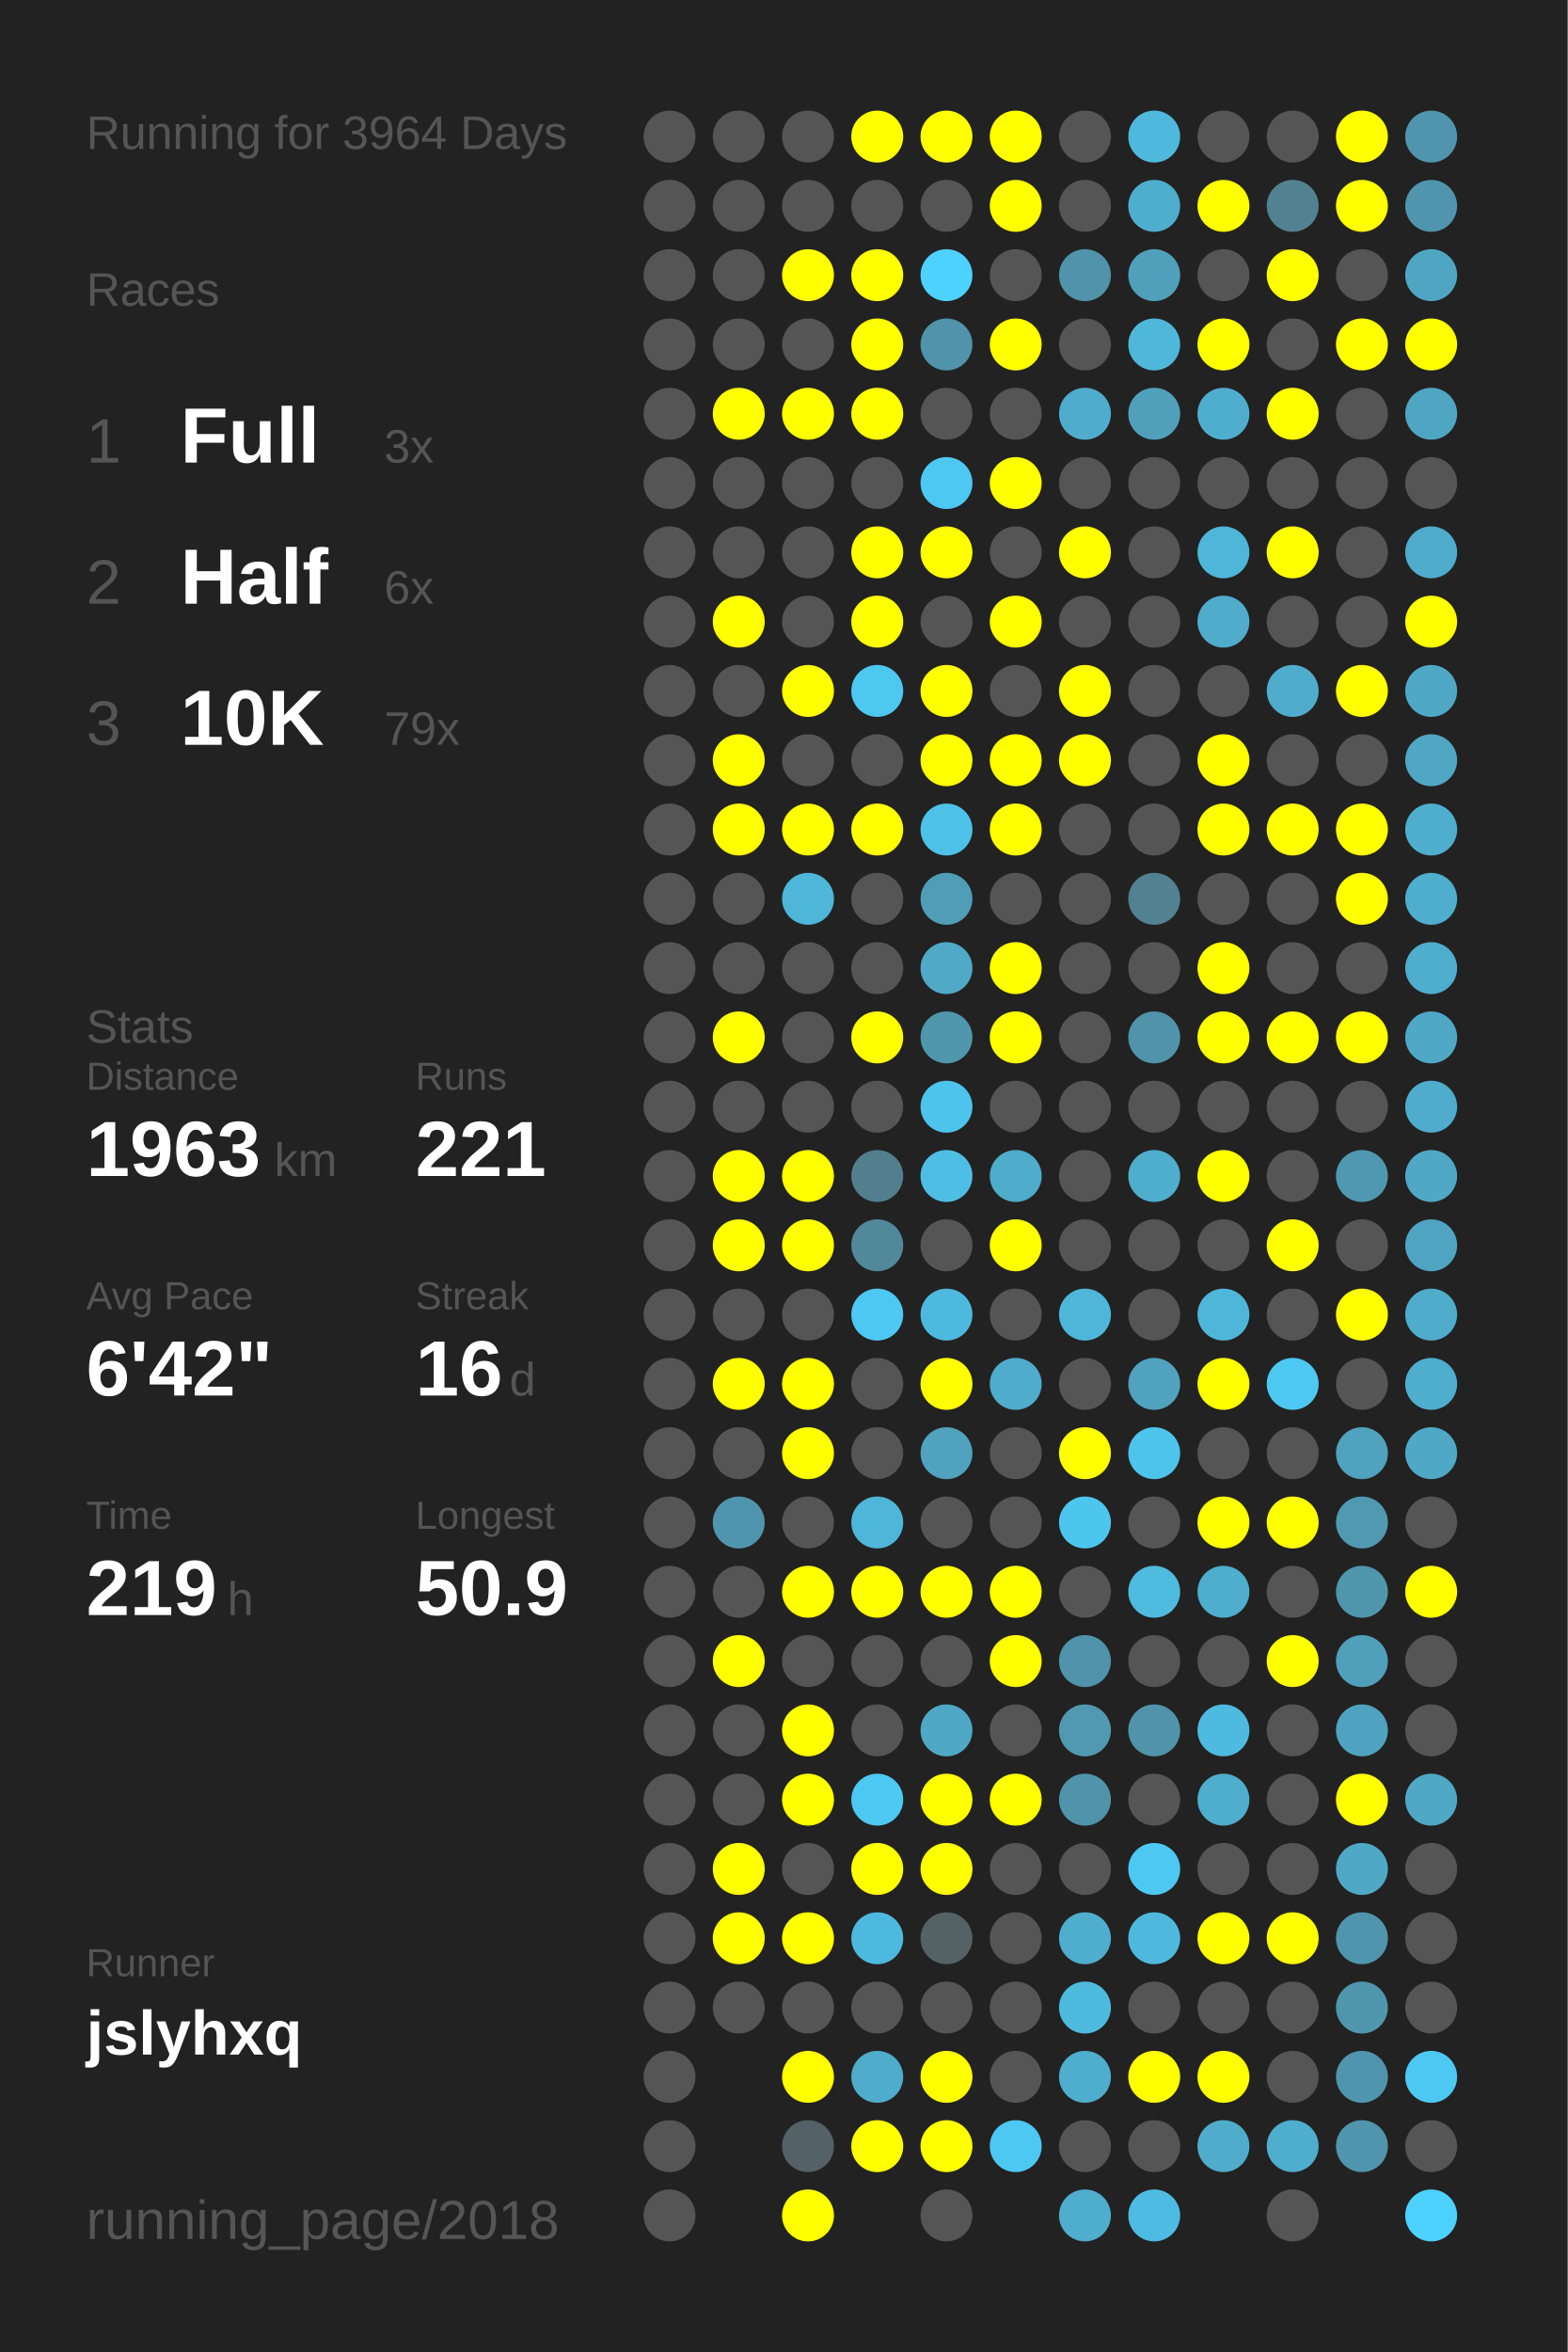
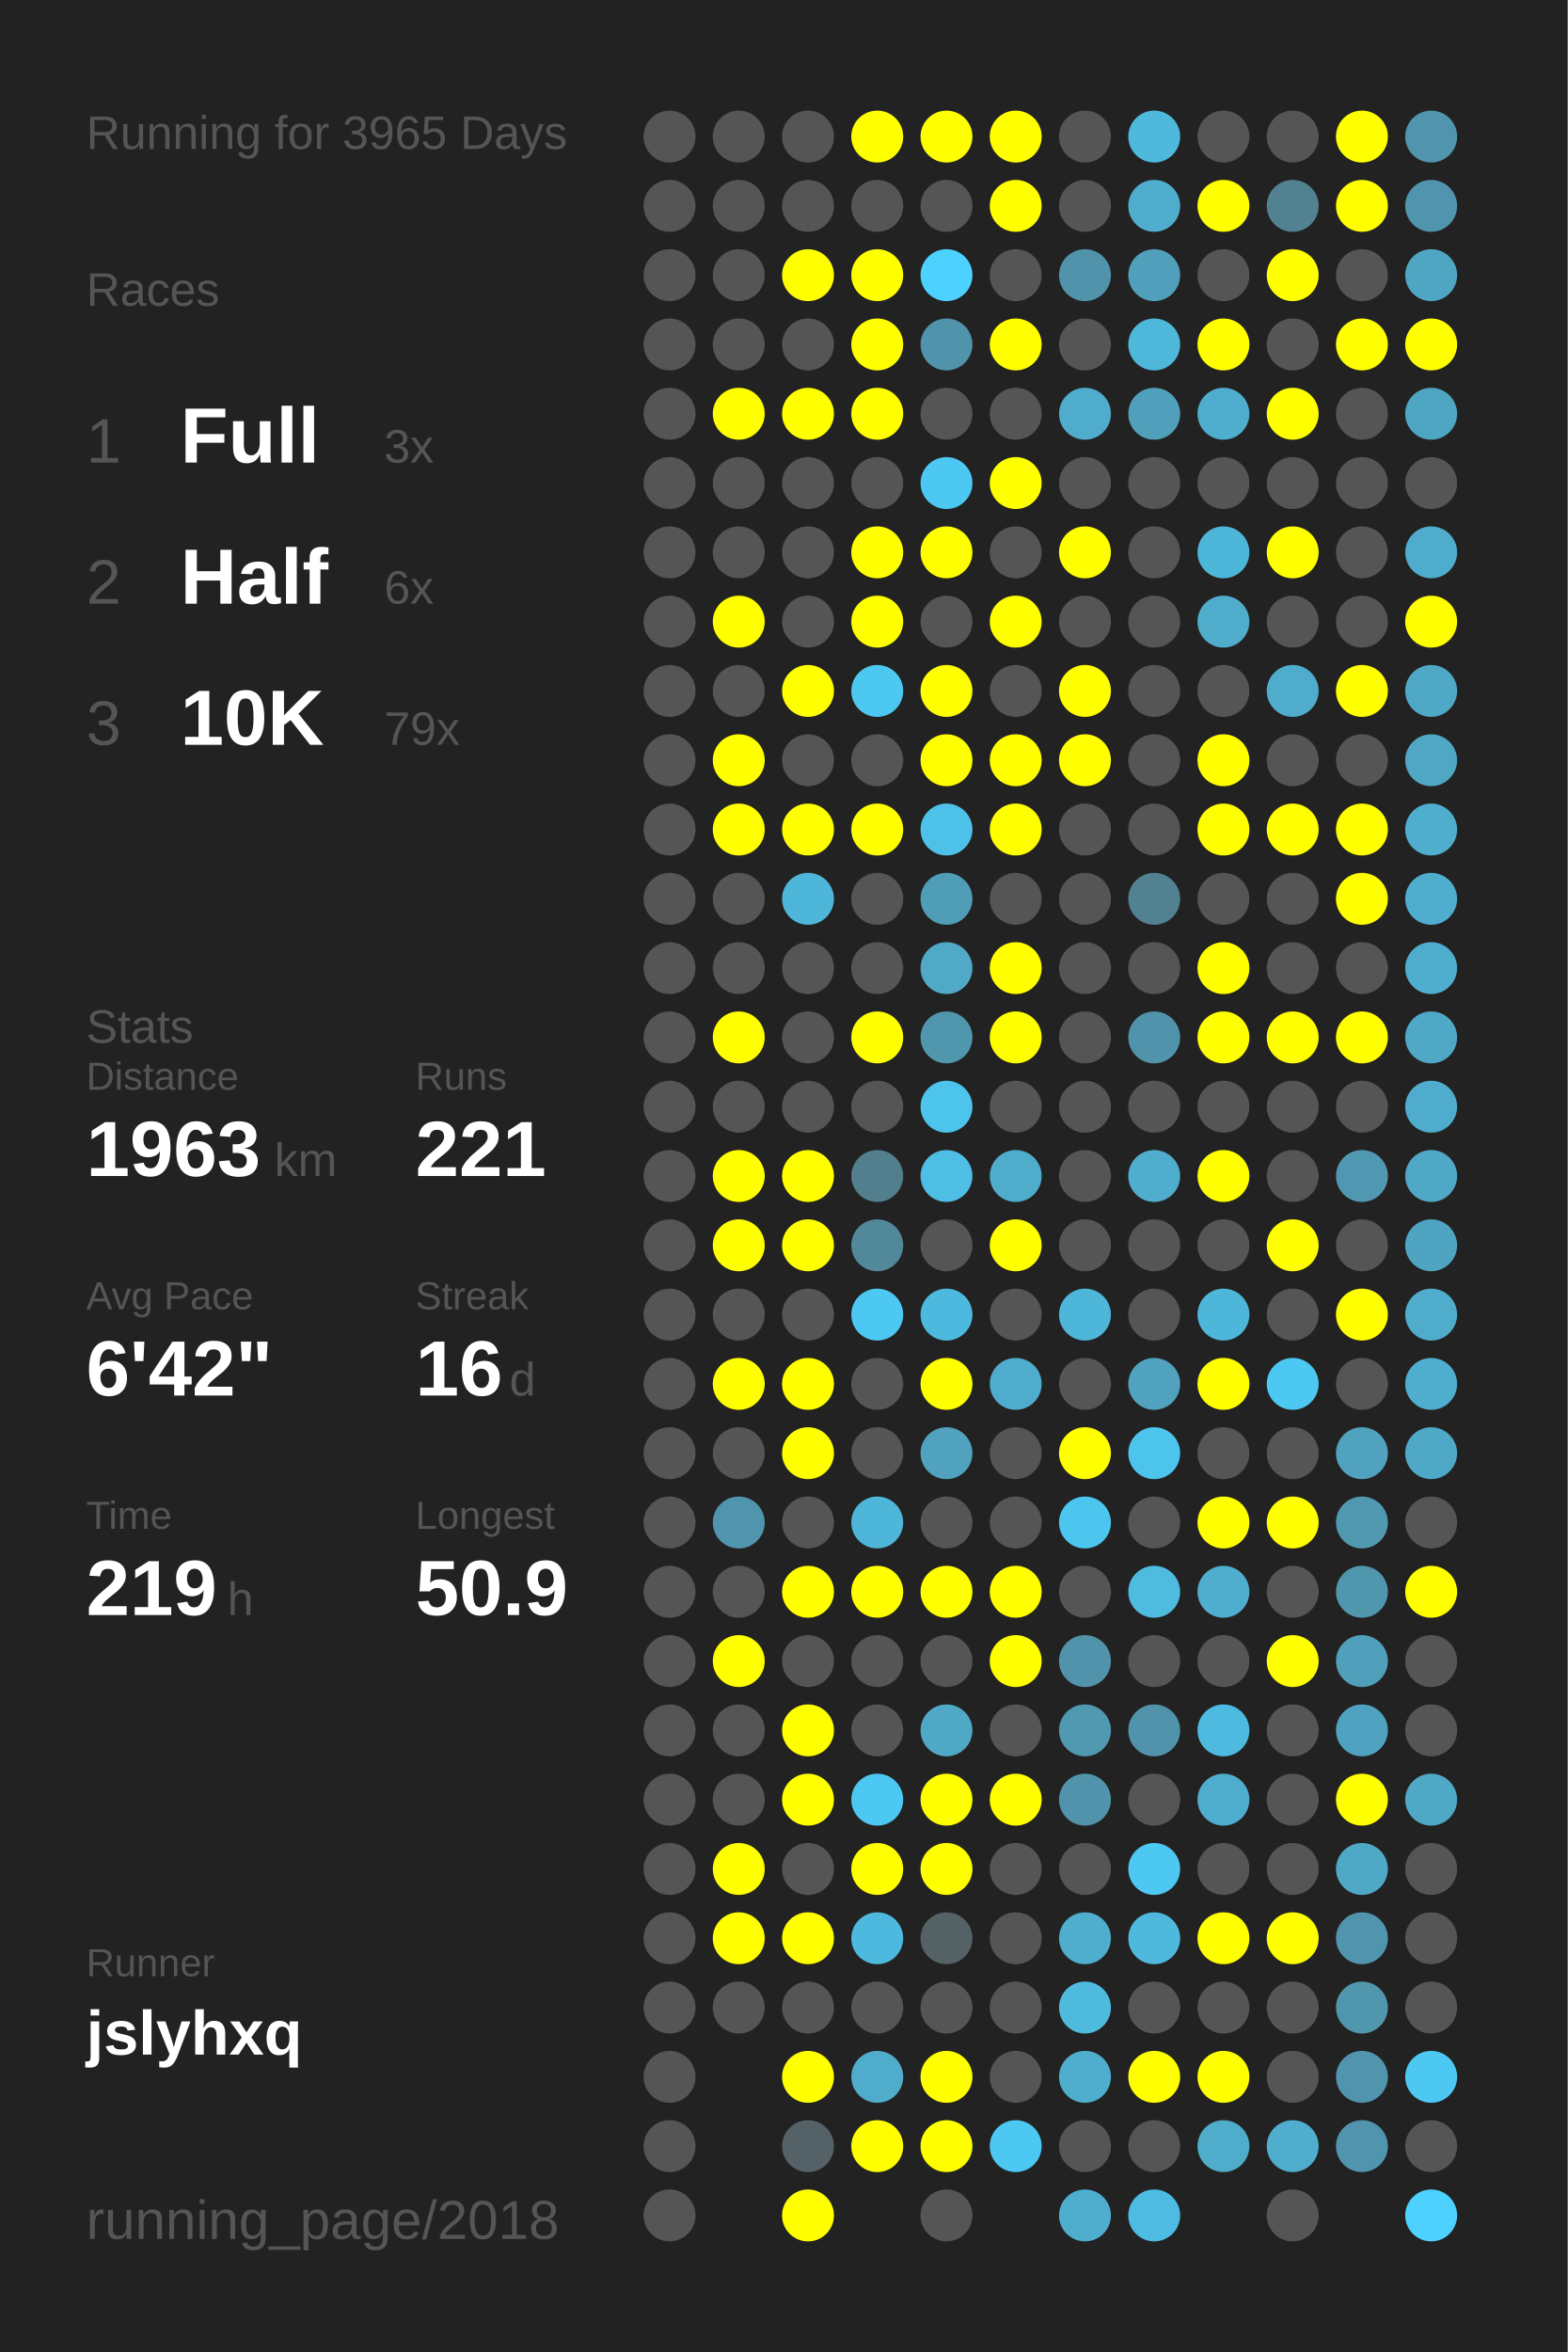
<svg xmlns="http://www.w3.org/2000/svg" baseProfile="full" height="300mm" version="1.1" viewBox="0,0,200,300" width="200mm">
  <defs />
  <rect fill="#222222" height="300" width="200" x="0" y="0" />
-   <text fill="#555555" style="font-size:6px; font-family:Arial;" x="11" y="19">Running for 3964 Days</text>
+   <text fill="#555555" style="font-size:6px; font-family:Arial;" x="11" y="19">Running for 3965 Days</text>
  <text fill="#555555" style="font-size:6px; font-family:Arial;" x="11" y="39">Races</text>
  <text fill="#555555" style="font-size:8px; font-family:Arial;" x="11" y="59">1</text>
  <text fill="#FFFFFF" style="font-size:10px; font-family:Arial; font-weight:bold;" x="23" y="59">Full</text>
  <text fill="#555555" style="font-size:6px; font-family:Arial;" x="49" y="59">3x</text>
  <text fill="#555555" style="font-size:8px; font-family:Arial;" x="11" y="77">2</text>
  <text fill="#FFFFFF" style="font-size:10px; font-family:Arial; font-weight:bold;" x="23" y="77">Half</text>
  <text fill="#555555" style="font-size:6px; font-family:Arial;" x="49" y="77">6x</text>
  <text fill="#555555" style="font-size:8px; font-family:Arial;" x="11" y="95">3</text>
  <text fill="#FFFFFF" style="font-size:10px; font-family:Arial; font-weight:bold;" x="23" y="95">10K</text>
  <text fill="#555555" style="font-size:6px; font-family:Arial;" x="49" y="95">79x</text>
  <text fill="#555555" style="font-size:6px; font-family:Arial;" x="11" y="133">Stats</text>
  <text fill="#555555" style="font-size:5px; font-family:Arial;" x="11" y="139">Distance</text>
  <text fill="#FFFFFF" style="font-size:10px; font-family:Arial; font-weight:bold;" x="11" y="150">1963</text>
  <text fill="#555555" style="font-size:6px; font-family:Arial;" x="35" y="150">km</text>
  <text fill="#555555" style="font-size:5px; font-family:Arial;" x="53" y="139">Runs</text>
  <text fill="#FFFFFF" style="font-size:10px; font-family:Arial; font-weight:bold;" x="53" y="150">221</text>
  <text fill="#555555" style="font-size:5px; font-family:Arial;" x="11" y="167">Avg Pace</text>
  <text fill="#FFFFFF" style="font-size:10px; font-family:Arial; font-weight:bold;" x="11" y="178">6'42"</text>
  <text fill="#555555" style="font-size:5px; font-family:Arial;" x="53" y="167">Streak</text>
  <text fill="#FFFFFF" style="font-size:10px; font-family:Arial; font-weight:bold;" x="53" y="178">16</text>
  <text fill="#555555" style="font-size:6px; font-family:Arial;" x="65" y="178">d</text>
  <text fill="#555555" style="font-size:5px; font-family:Arial;" x="11" y="195">Time</text>
  <text fill="#FFFFFF" style="font-size:10px; font-family:Arial; font-weight:bold;" x="11" y="206">219</text>
  <text fill="#555555" style="font-size:6px; font-family:Arial;" x="29" y="206">h</text>
  <text fill="#555555" style="font-size:5px; font-family:Arial;" x="53" y="195">Longest</text>
  <text fill="#FFFFFF" style="font-size:10px; font-family:Arial; font-weight:bold;" x="53" y="206">50.9</text>
  <text fill="#555555" style="font-size:5px; font-family:Arial;" x="11" y="252.065">Runner</text>
  <text fill="#FFFFFF" style="font-size:8px; font-family:Arial; font-weight:bold;" x="11" y="262.065">jslyhxq</text>
  <text fill="#555555" style="font-size:7px; font-family:Arial;" x="11" y="285.581">running_page/2018</text>
  <circle cx="85.417" cy="17.419" fill="#555555" r="3.312" />
  <circle cx="85.417" cy="26.258" fill="#555555" r="3.312" />
  <circle cx="85.417" cy="35.097" fill="#555555" r="3.312" />
  <circle cx="85.417" cy="43.935" fill="#555555" r="3.312" />
  <circle cx="85.417" cy="52.774" fill="#555555" r="3.312" />
  <circle cx="85.417" cy="61.613" fill="#555555" r="3.312" />
  <circle cx="85.417" cy="70.452" fill="#555555" r="3.312" />
  <circle cx="85.417" cy="79.29" fill="#555555" r="3.312" />
  <circle cx="85.417" cy="88.129" fill="#555555" r="3.312" />
  <circle cx="85.417" cy="96.968" fill="#555555" r="3.312" />
  <circle cx="85.417" cy="105.806" fill="#555555" r="3.312" />
  <circle cx="85.417" cy="114.645" fill="#555555" r="3.312" />
  <circle cx="85.417" cy="123.484" fill="#555555" r="3.312" />
  <circle cx="85.417" cy="132.323" fill="#555555" r="3.312" />
  <circle cx="85.417" cy="141.161" fill="#555555" r="3.312" />
  <circle cx="85.417" cy="150" fill="#555555" r="3.312" />
  <circle cx="85.417" cy="158.839" fill="#555555" r="3.312" />
  <circle cx="85.417" cy="167.677" fill="#555555" r="3.312" />
  <circle cx="85.417" cy="176.516" fill="#555555" r="3.312" />
  <circle cx="85.417" cy="185.355" fill="#555555" r="3.312" />
  <circle cx="85.417" cy="194.194" fill="#555555" r="3.312" />
  <circle cx="85.417" cy="203.032" fill="#555555" r="3.312" />
  <circle cx="85.417" cy="211.871" fill="#555555" r="3.312" />
  <circle cx="85.417" cy="220.71" fill="#555555" r="3.312" />
  <circle cx="85.417" cy="229.548" fill="#555555" r="3.312" />
  <circle cx="85.417" cy="238.387" fill="#555555" r="3.312" />
  <circle cx="85.417" cy="247.226" fill="#555555" r="3.312" />
  <circle cx="85.417" cy="256.065" fill="#555555" r="3.312" />
  <circle cx="85.417" cy="264.903" fill="#555555" r="3.312" />
  <circle cx="85.417" cy="273.742" fill="#555555" r="3.312" />
  <circle cx="85.417" cy="282.581" fill="#555555" r="3.312" />
  <circle cx="94.25" cy="17.419" fill="#555555" r="3.312" />
  <circle cx="94.25" cy="26.258" fill="#555555" r="3.312" />
  <circle cx="94.25" cy="35.097" fill="#555555" r="3.312" />
  <circle cx="94.25" cy="43.935" fill="#555555" r="3.312" />
  <circle cx="94.25" cy="52.774" fill="#FFFF00" r="3.312" />
  <circle cx="94.25" cy="61.613" fill="#555555" r="3.312" />
  <circle cx="94.25" cy="70.452" fill="#555555" r="3.312" />
  <circle cx="94.25" cy="79.29" fill="#FFFF00" r="3.312" />
  <circle cx="94.25" cy="88.129" fill="#555555" r="3.312" />
  <circle cx="94.25" cy="96.968" fill="#FFFF00" r="3.312" />
  <circle cx="94.25" cy="105.806" fill="#FFFF00" r="3.312" />
  <circle cx="94.25" cy="114.645" fill="#555555" r="3.312" />
  <circle cx="94.25" cy="123.484" fill="#555555" r="3.312" />
  <circle cx="94.25" cy="132.323" fill="#FFFF00" r="3.312" />
  <circle cx="94.25" cy="141.161" fill="#555555" r="3.312" />
  <circle cx="94.25" cy="150" fill="#FFFF00" r="3.312" />
  <circle cx="94.25" cy="158.839" fill="#FFFF00" r="3.312" />
  <circle cx="94.25" cy="167.677" fill="#555555" r="3.312" />
  <circle cx="94.25" cy="176.516" fill="#FFFF00" r="3.312" />
  <circle cx="94.25" cy="185.355" fill="#555555" r="3.312" />
  <circle cx="94.25" cy="194.194" fill="#5095ad" r="3.312" />
  <circle cx="94.25" cy="203.032" fill="#555555" r="3.312" />
  <circle cx="94.25" cy="211.871" fill="#FFFF00" r="3.312" />
  <circle cx="94.25" cy="220.71" fill="#555555" r="3.312" />
  <circle cx="94.25" cy="229.548" fill="#555555" r="3.312" />
  <circle cx="94.25" cy="238.387" fill="#FFFF00" r="3.312" />
  <circle cx="94.25" cy="247.226" fill="#FFFF00" r="3.312" />
  <circle cx="94.25" cy="256.065" fill="#555555" r="3.312" />
  <circle cx="103.083" cy="17.419" fill="#555555" r="3.312" />
  <circle cx="103.083" cy="26.258" fill="#555555" r="3.312" />
  <circle cx="103.083" cy="35.097" fill="#FFFF00" r="3.312" />
  <circle cx="103.083" cy="43.935" fill="#555555" r="3.312" />
  <circle cx="103.083" cy="52.774" fill="#FFFF00" r="3.312" />
  <circle cx="103.083" cy="61.613" fill="#555555" r="3.312" />
  <circle cx="103.083" cy="70.452" fill="#555555" r="3.312" />
  <circle cx="103.083" cy="79.29" fill="#555555" r="3.312" />
  <circle cx="103.083" cy="88.129" fill="#FFFF00" r="3.312" />
  <circle cx="103.083" cy="96.968" fill="#555555" r="3.312" />
  <circle cx="103.083" cy="105.806" fill="#FFFF00" r="3.312" />
  <circle cx="103.083" cy="114.645" fill="#4eb6d9" r="3.312" />
  <circle cx="103.083" cy="123.484" fill="#555555" r="3.312" />
  <circle cx="103.083" cy="132.323" fill="#555555" r="3.312" />
  <circle cx="103.083" cy="141.161" fill="#555555" r="3.312" />
  <circle cx="103.083" cy="150" fill="#FFFF00" r="3.312" />
  <circle cx="103.083" cy="158.839" fill="#FFFF00" r="3.312" />
  <circle cx="103.083" cy="167.677" fill="#555555" r="3.312" />
  <circle cx="103.083" cy="176.516" fill="#FFFF00" r="3.312" />
  <circle cx="103.083" cy="185.355" fill="#FFFF00" r="3.312" />
  <circle cx="103.083" cy="194.194" fill="#555555" r="3.312" />
  <circle cx="103.083" cy="203.032" fill="#FFFF00" r="3.312" />
  <circle cx="103.083" cy="211.871" fill="#555555" r="3.312" />
  <circle cx="103.083" cy="220.71" fill="#FFFF00" r="3.312" />
  <circle cx="103.083" cy="229.548" fill="#FFFF00" r="3.312" />
  <circle cx="103.083" cy="238.387" fill="#555555" r="3.312" />
  <circle cx="103.083" cy="247.226" fill="#FFFF00" r="3.312" />
  <circle cx="103.083" cy="256.065" fill="#555555" r="3.312" />
  <circle cx="103.083" cy="264.903" fill="#FFFF00" r="3.312" />
  <circle cx="103.083" cy="273.742" fill="#546166" r="3.312" />
  <circle cx="103.083" cy="282.581" fill="#FFFF00" r="3.312" />
  <circle cx="111.917" cy="17.419" fill="#FFFF00" r="3.312" />
  <circle cx="111.917" cy="26.258" fill="#555555" r="3.312" />
  <circle cx="111.917" cy="35.097" fill="#FFFF00" r="3.312" />
  <circle cx="111.917" cy="43.935" fill="#FFFF00" r="3.312" />
  <circle cx="111.917" cy="52.774" fill="#FFFF00" r="3.312" />
  <circle cx="111.917" cy="61.613" fill="#555555" r="3.312" />
  <circle cx="111.917" cy="70.452" fill="#FFFF00" r="3.312" />
  <circle cx="111.917" cy="79.29" fill="#FFFF00" r="3.312" />
  <circle cx="111.917" cy="88.129" fill="#4dc8f1" r="3.312" />
  <circle cx="111.917" cy="96.968" fill="#555555" r="3.312" />
  <circle cx="111.917" cy="105.806" fill="#FFFF00" r="3.312" />
  <circle cx="111.917" cy="114.645" fill="#555555" r="3.312" />
  <circle cx="111.917" cy="123.484" fill="#555555" r="3.312" />
  <circle cx="111.917" cy="132.323" fill="#FFFF00" r="3.312" />
  <circle cx="111.917" cy="141.161" fill="#555555" r="3.312" />
  <circle cx="111.917" cy="150" fill="#527e8d" r="3.312" />
  <circle cx="111.917" cy="158.839" fill="#51899b" r="3.312" />
  <circle cx="111.917" cy="167.677" fill="#4dc8f2" r="3.312" />
  <circle cx="111.917" cy="176.516" fill="#555555" r="3.312" />
  <circle cx="111.917" cy="185.355" fill="#555555" r="3.312" />
  <circle cx="111.917" cy="194.194" fill="#4eb6d9" r="3.312" />
  <circle cx="111.917" cy="203.032" fill="#FFFF00" r="3.312" />
  <circle cx="111.917" cy="211.871" fill="#555555" r="3.312" />
  <circle cx="111.917" cy="220.71" fill="#555555" r="3.312" />
  <circle cx="111.917" cy="229.548" fill="#4dc8f2" r="3.312" />
  <circle cx="111.917" cy="238.387" fill="#FFFF00" r="3.312" />
  <circle cx="111.917" cy="247.226" fill="#4eb9de" r="3.312" />
  <circle cx="111.917" cy="256.065" fill="#555555" r="3.312" />
  <circle cx="111.917" cy="264.903" fill="#4faccb" r="3.312" />
  <circle cx="111.917" cy="273.742" fill="#FFFF00" r="3.312" />
  <circle cx="120.75" cy="17.419" fill="#FFFF00" r="3.312" />
  <circle cx="120.75" cy="26.258" fill="#555555" r="3.312" />
  <circle cx="120.75" cy="35.097" fill="#4dd1fe" r="3.312" />
  <circle cx="120.75" cy="43.935" fill="#5093aa" r="3.312" />
  <circle cx="120.75" cy="52.774" fill="#555555" r="3.312" />
  <circle cx="120.75" cy="61.613" fill="#4dc8f2" r="3.312" />
  <circle cx="120.75" cy="70.452" fill="#FFFF00" r="3.312" />
  <circle cx="120.75" cy="79.29" fill="#555555" r="3.312" />
  <circle cx="120.75" cy="88.129" fill="#FFFF00" r="3.312" />
  <circle cx="120.75" cy="96.968" fill="#FFFF00" r="3.312" />
  <circle cx="120.75" cy="105.806" fill="#4ec1e8" r="3.312" />
  <circle cx="120.75" cy="114.645" fill="#509db7" r="3.312" />
  <circle cx="120.75" cy="123.484" fill="#4fa9c7" r="3.312" />
  <circle cx="120.75" cy="132.323" fill="#5096ad" r="3.312" />
  <circle cx="120.75" cy="141.161" fill="#4dc4ec" r="3.312" />
  <circle cx="120.75" cy="150" fill="#4ebee4" r="3.312" />
  <circle cx="120.75" cy="158.839" fill="#555555" r="3.312" />
  <circle cx="120.75" cy="167.677" fill="#4eb9de" r="3.312" />
  <circle cx="120.75" cy="176.516" fill="#FFFF00" r="3.312" />
  <circle cx="120.75" cy="185.355" fill="#50a2be" r="3.312" />
  <circle cx="120.75" cy="194.194" fill="#555555" r="3.312" />
  <circle cx="120.75" cy="203.032" fill="#FFFF00" r="3.312" />
  <circle cx="120.75" cy="211.871" fill="#555555" r="3.312" />
  <circle cx="120.75" cy="220.71" fill="#4fa8c6" r="3.312" />
  <circle cx="120.75" cy="229.548" fill="#FFFF00" r="3.312" />
  <circle cx="120.75" cy="238.387" fill="#FFFF00" r="3.312" />
  <circle cx="120.75" cy="247.226" fill="#546266" r="3.312" />
  <circle cx="120.75" cy="256.065" fill="#555555" r="3.312" />
  <circle cx="120.75" cy="264.903" fill="#FFFF00" r="3.312" />
  <circle cx="120.75" cy="273.742" fill="#FFFF00" r="3.312" />
  <circle cx="120.75" cy="282.581" fill="#555555" r="3.312" />
  <circle cx="129.583" cy="17.419" fill="#FFFF00" r="3.312" />
  <circle cx="129.583" cy="26.258" fill="#FFFF00" r="3.312" />
  <circle cx="129.583" cy="35.097" fill="#555555" r="3.312" />
  <circle cx="129.583" cy="43.935" fill="#FFFF00" r="3.312" />
  <circle cx="129.583" cy="52.774" fill="#555555" r="3.312" />
  <circle cx="129.583" cy="61.613" fill="#FFFF00" r="3.312" />
  <circle cx="129.583" cy="70.452" fill="#555555" r="3.312" />
  <circle cx="129.583" cy="79.29" fill="#FFFF00" r="3.312" />
  <circle cx="129.583" cy="88.129" fill="#555555" r="3.312" />
  <circle cx="129.583" cy="96.968" fill="#FFFF00" r="3.312" />
  <circle cx="129.583" cy="105.806" fill="#FFFF00" r="3.312" />
  <circle cx="129.583" cy="114.645" fill="#555555" r="3.312" />
  <circle cx="129.583" cy="123.484" fill="#FFFF00" r="3.312" />
  <circle cx="129.583" cy="132.323" fill="#FFFF00" r="3.312" />
  <circle cx="129.583" cy="141.161" fill="#555555" r="3.312" />
  <circle cx="129.583" cy="150" fill="#4faccb" r="3.312" />
  <circle cx="129.583" cy="158.839" fill="#FFFF00" r="3.312" />
  <circle cx="129.583" cy="167.677" fill="#555555" r="3.312" />
  <circle cx="129.583" cy="176.516" fill="#4faccc" r="3.312" />
  <circle cx="129.583" cy="185.355" fill="#555555" r="3.312" />
  <circle cx="129.583" cy="194.194" fill="#555555" r="3.312" />
  <circle cx="129.583" cy="203.032" fill="#FFFF00" r="3.312" />
  <circle cx="129.583" cy="211.871" fill="#FFFF00" r="3.312" />
  <circle cx="129.583" cy="220.71" fill="#555555" r="3.312" />
  <circle cx="129.583" cy="229.548" fill="#FFFF00" r="3.312" />
  <circle cx="129.583" cy="238.387" fill="#555555" r="3.312" />
  <circle cx="129.583" cy="247.226" fill="#555555" r="3.312" />
  <circle cx="129.583" cy="256.065" fill="#555555" r="3.312" />
  <circle cx="129.583" cy="264.903" fill="#555555" r="3.312" />
  <circle cx="129.583" cy="273.742" fill="#4dc8f2" r="3.312" />
  <circle cx="138.417" cy="17.419" fill="#555555" r="3.312" />
  <circle cx="138.417" cy="26.258" fill="#555555" r="3.312" />
  <circle cx="138.417" cy="35.097" fill="#5093aa" r="3.312" />
  <circle cx="138.417" cy="43.935" fill="#555555" r="3.312" />
  <circle cx="138.417" cy="52.774" fill="#4faccc" r="3.312" />
  <circle cx="138.417" cy="61.613" fill="#555555" r="3.312" />
  <circle cx="138.417" cy="70.452" fill="#FFFF00" r="3.312" />
  <circle cx="138.417" cy="79.29" fill="#555555" r="3.312" />
  <circle cx="138.417" cy="88.129" fill="#FFFF00" r="3.312" />
  <circle cx="138.417" cy="96.968" fill="#FFFF00" r="3.312" />
  <circle cx="138.417" cy="105.806" fill="#555555" r="3.312" />
  <circle cx="138.417" cy="114.645" fill="#555555" r="3.312" />
  <circle cx="138.417" cy="123.484" fill="#555555" r="3.312" />
  <circle cx="138.417" cy="132.323" fill="#555555" r="3.312" />
  <circle cx="138.417" cy="141.161" fill="#555555" r="3.312" />
  <circle cx="138.417" cy="150" fill="#555555" r="3.312" />
  <circle cx="138.417" cy="158.839" fill="#555555" r="3.312" />
  <circle cx="138.417" cy="167.677" fill="#4eb6d9" r="3.312" />
  <circle cx="138.417" cy="176.516" fill="#555555" r="3.312" />
  <circle cx="138.417" cy="185.355" fill="#FFFF00" r="3.312" />
  <circle cx="138.417" cy="194.194" fill="#4dc6ef" r="3.312" />
  <circle cx="138.417" cy="203.032" fill="#555555" r="3.312" />
  <circle cx="138.417" cy="211.871" fill="#5093aa" r="3.312" />
  <circle cx="138.417" cy="220.71" fill="#5099b1" r="3.312" />
  <circle cx="138.417" cy="229.548" fill="#5093aa" r="3.312" />
  <circle cx="138.417" cy="238.387" fill="#555555" r="3.312" />
  <circle cx="138.417" cy="247.226" fill="#4fadcd" r="3.312" />
  <circle cx="138.417" cy="256.065" fill="#4ebade" r="3.312" />
  <circle cx="138.417" cy="264.903" fill="#4fadcd" r="3.312" />
  <circle cx="138.417" cy="273.742" fill="#555555" r="3.312" />
  <circle cx="138.417" cy="282.581" fill="#4fadcd" r="3.312" />
  <circle cx="147.25" cy="17.419" fill="#4eb9dd" r="3.312" />
  <circle cx="147.25" cy="26.258" fill="#4fadcd" r="3.312" />
  <circle cx="147.25" cy="35.097" fill="#50a0bb" r="3.312" />
  <circle cx="147.25" cy="43.935" fill="#4eb7da" r="3.312" />
  <circle cx="147.25" cy="52.774" fill="#50a0bb" r="3.312" />
  <circle cx="147.25" cy="61.613" fill="#555555" r="3.312" />
  <circle cx="147.25" cy="70.452" fill="#555555" r="3.312" />
  <circle cx="147.25" cy="79.29" fill="#555555" r="3.312" />
  <circle cx="147.25" cy="88.129" fill="#555555" r="3.312" />
  <circle cx="147.25" cy="96.968" fill="#555555" r="3.312" />
  <circle cx="147.25" cy="105.806" fill="#555555" r="3.312" />
  <circle cx="147.25" cy="114.645" fill="#528191" r="3.312" />
  <circle cx="147.25" cy="123.484" fill="#555555" r="3.312" />
  <circle cx="147.25" cy="132.323" fill="#5093aa" r="3.312" />
  <circle cx="147.25" cy="141.161" fill="#555555" r="3.312" />
  <circle cx="147.25" cy="150" fill="#4fadcd" r="3.312" />
  <circle cx="147.25" cy="158.839" fill="#555555" r="3.312" />
  <circle cx="147.25" cy="167.677" fill="#555555" r="3.312" />
  <circle cx="147.25" cy="176.516" fill="#50a2be" r="3.312" />
  <circle cx="147.25" cy="185.355" fill="#4dc4ec" r="3.312" />
  <circle cx="147.25" cy="194.194" fill="#555555" r="3.312" />
  <circle cx="147.25" cy="203.032" fill="#4ebbdf" r="3.312" />
  <circle cx="147.25" cy="211.871" fill="#555555" r="3.312" />
  <circle cx="147.25" cy="220.71" fill="#5093aa" r="3.312" />
  <circle cx="147.25" cy="229.548" fill="#555555" r="3.312" />
  <circle cx="147.25" cy="238.387" fill="#4dc8f2" r="3.312" />
  <circle cx="147.25" cy="247.226" fill="#4eb9dd" r="3.312" />
  <circle cx="147.25" cy="256.065" fill="#555555" r="3.312" />
  <circle cx="147.25" cy="264.903" fill="#FFFF00" r="3.312" />
  <circle cx="147.25" cy="273.742" fill="#555555" r="3.312" />
  <circle cx="147.25" cy="282.581" fill="#4ebce2" r="3.312" />
  <circle cx="156.083" cy="17.419" fill="#555555" r="3.312" />
  <circle cx="156.083" cy="26.258" fill="#FFFF00" r="3.312" />
  <circle cx="156.083" cy="35.097" fill="#555555" r="3.312" />
  <circle cx="156.083" cy="43.935" fill="#FFFF00" r="3.312" />
  <circle cx="156.083" cy="52.774" fill="#4faece" r="3.312" />
  <circle cx="156.083" cy="61.613" fill="#555555" r="3.312" />
  <circle cx="156.083" cy="70.452" fill="#4eb6d9" r="3.312" />
  <circle cx="156.083" cy="79.29" fill="#4faccb" r="3.312" />
  <circle cx="156.083" cy="88.129" fill="#555555" r="3.312" />
  <circle cx="156.083" cy="96.968" fill="#FFFF00" r="3.312" />
  <circle cx="156.083" cy="105.806" fill="#FFFF00" r="3.312" />
  <circle cx="156.083" cy="114.645" fill="#555555" r="3.312" />
  <circle cx="156.083" cy="123.484" fill="#FFFF00" r="3.312" />
  <circle cx="156.083" cy="132.323" fill="#FFFF00" r="3.312" />
  <circle cx="156.083" cy="141.161" fill="#555555" r="3.312" />
  <circle cx="156.083" cy="150" fill="#FFFF00" r="3.312" />
  <circle cx="156.083" cy="158.839" fill="#555555" r="3.312" />
  <circle cx="156.083" cy="167.677" fill="#4eb6d9" r="3.312" />
  <circle cx="156.083" cy="176.516" fill="#FFFF00" r="3.312" />
  <circle cx="156.083" cy="185.355" fill="#555555" r="3.312" />
  <circle cx="156.083" cy="194.194" fill="#FFFF00" r="3.312" />
  <circle cx="156.083" cy="203.032" fill="#4fadcd" r="3.312" />
  <circle cx="156.083" cy="211.871" fill="#555555" r="3.312" />
  <circle cx="156.083" cy="220.71" fill="#4ebadf" r="3.312" />
  <circle cx="156.083" cy="229.548" fill="#4fadcd" r="3.312" />
  <circle cx="156.083" cy="238.387" fill="#555555" r="3.312" />
  <circle cx="156.083" cy="247.226" fill="#FFFF00" r="3.312" />
  <circle cx="156.083" cy="256.065" fill="#555555" r="3.312" />
  <circle cx="156.083" cy="264.903" fill="#FFFF00" r="3.312" />
  <circle cx="156.083" cy="273.742" fill="#4faccb" r="3.312" />
  <circle cx="164.917" cy="17.419" fill="#555555" r="3.312" />
  <circle cx="164.917" cy="26.258" fill="#528292" r="3.312" />
  <circle cx="164.917" cy="35.097" fill="#FFFF00" r="3.312" />
  <circle cx="164.917" cy="43.935" fill="#555555" r="3.312" />
  <circle cx="164.917" cy="52.774" fill="#FFFF00" r="3.312" />
  <circle cx="164.917" cy="61.613" fill="#555555" r="3.312" />
  <circle cx="164.917" cy="70.452" fill="#FFFF00" r="3.312" />
  <circle cx="164.917" cy="79.29" fill="#555555" r="3.312" />
  <circle cx="164.917" cy="88.129" fill="#4faccc" r="3.312" />
  <circle cx="164.917" cy="96.968" fill="#555555" r="3.312" />
  <circle cx="164.917" cy="105.806" fill="#FFFF00" r="3.312" />
  <circle cx="164.917" cy="114.645" fill="#555555" r="3.312" />
  <circle cx="164.917" cy="123.484" fill="#555555" r="3.312" />
  <circle cx="164.917" cy="132.323" fill="#FFFF00" r="3.312" />
  <circle cx="164.917" cy="141.161" fill="#555555" r="3.312" />
  <circle cx="164.917" cy="150" fill="#555555" r="3.312" />
  <circle cx="164.917" cy="158.839" fill="#FFFF00" r="3.312" />
  <circle cx="164.917" cy="167.677" fill="#555555" r="3.312" />
  <circle cx="164.917" cy="176.516" fill="#4dc8f2" r="3.312" />
  <circle cx="164.917" cy="185.355" fill="#555555" r="3.312" />
  <circle cx="164.917" cy="194.194" fill="#FFFF00" r="3.312" />
  <circle cx="164.917" cy="203.032" fill="#555555" r="3.312" />
  <circle cx="164.917" cy="211.871" fill="#FFFF00" r="3.312" />
  <circle cx="164.917" cy="220.71" fill="#555555" r="3.312" />
  <circle cx="164.917" cy="229.548" fill="#555555" r="3.312" />
  <circle cx="164.917" cy="238.387" fill="#555555" r="3.312" />
  <circle cx="164.917" cy="247.226" fill="#FFFF00" r="3.312" />
  <circle cx="164.917" cy="256.065" fill="#555555" r="3.312" />
  <circle cx="164.917" cy="264.903" fill="#555555" r="3.312" />
  <circle cx="164.917" cy="273.742" fill="#4fadcd" r="3.312" />
  <circle cx="164.917" cy="282.581" fill="#555555" r="3.312" />
  <circle cx="173.75" cy="17.419" fill="#FFFF00" r="3.312" />
  <circle cx="173.75" cy="26.258" fill="#FFFF00" r="3.312" />
  <circle cx="173.75" cy="35.097" fill="#555555" r="3.312" />
  <circle cx="173.75" cy="43.935" fill="#FFFF00" r="3.312" />
  <circle cx="173.75" cy="52.774" fill="#555555" r="3.312" />
  <circle cx="173.75" cy="61.613" fill="#555555" r="3.312" />
  <circle cx="173.75" cy="70.452" fill="#555555" r="3.312" />
  <circle cx="173.75" cy="79.29" fill="#555555" r="3.312" />
  <circle cx="173.75" cy="88.129" fill="#FFFF00" r="3.312" />
  <circle cx="173.75" cy="96.968" fill="#555555" r="3.312" />
  <circle cx="173.75" cy="105.806" fill="#FFFF00" r="3.312" />
  <circle cx="173.75" cy="114.645" fill="#FFFF00" r="3.312" />
  <circle cx="173.75" cy="123.484" fill="#555555" r="3.312" />
  <circle cx="173.75" cy="132.323" fill="#FFFF00" r="3.312" />
  <circle cx="173.75" cy="141.161" fill="#555555" r="3.312" />
  <circle cx="173.75" cy="150" fill="#5098b1" r="3.312" />
  <circle cx="173.75" cy="158.839" fill="#555555" r="3.312" />
  <circle cx="173.75" cy="167.677" fill="#FFFF00" r="3.312" />
  <circle cx="173.75" cy="176.516" fill="#555555" r="3.312" />
  <circle cx="173.75" cy="185.355" fill="#50a2be" r="3.312" />
  <circle cx="173.75" cy="194.194" fill="#5099b1" r="3.312" />
  <circle cx="173.75" cy="203.032" fill="#5096ad" r="3.312" />
  <circle cx="173.75" cy="211.871" fill="#50a0bb" r="3.312" />
  <circle cx="173.75" cy="220.71" fill="#4fa3c0" r="3.312" />
  <circle cx="173.75" cy="229.548" fill="#FFFF00" r="3.312" />
  <circle cx="173.75" cy="238.387" fill="#4fa8c6" r="3.312" />
  <circle cx="173.75" cy="247.226" fill="#5095ad" r="3.312" />
  <circle cx="173.75" cy="256.065" fill="#5096ad" r="3.312" />
  <circle cx="173.75" cy="264.903" fill="#5095ad" r="3.312" />
  <circle cx="173.75" cy="273.742" fill="#5095ad" r="3.312" />
  <circle cx="182.583" cy="17.419" fill="#5095ad" r="3.312" />
  <circle cx="182.583" cy="26.258" fill="#5095ad" r="3.312" />
  <circle cx="182.583" cy="35.097" fill="#4fa6c3" r="3.312" />
  <circle cx="182.583" cy="43.935" fill="#FFFF00" r="3.312" />
  <circle cx="182.583" cy="52.774" fill="#4fa6c3" r="3.312" />
  <circle cx="182.583" cy="61.613" fill="#555555" r="3.312" />
  <circle cx="182.583" cy="70.452" fill="#4faccc" r="3.312" />
  <circle cx="182.583" cy="79.29" fill="#FFFF00" r="3.312" />
  <circle cx="182.583" cy="88.129" fill="#4fa8c6" r="3.312" />
  <circle cx="182.583" cy="96.968" fill="#4fa7c4" r="3.312" />
  <circle cx="182.583" cy="105.806" fill="#4faece" r="3.312" />
  <circle cx="182.583" cy="114.645" fill="#4fadcd" r="3.312" />
  <circle cx="182.583" cy="123.484" fill="#4fadcd" r="3.312" />
  <circle cx="182.583" cy="132.323" fill="#4fa8c6" r="3.312" />
  <circle cx="182.583" cy="141.161" fill="#4faccc" r="3.312" />
  <circle cx="182.583" cy="150" fill="#4fa8c6" r="3.312" />
  <circle cx="182.583" cy="158.839" fill="#4fa4c1" r="3.312" />
  <circle cx="182.583" cy="167.677" fill="#4faccb" r="3.312" />
  <circle cx="182.583" cy="176.516" fill="#4faece" r="3.312" />
  <circle cx="182.583" cy="185.355" fill="#4fa8c6" r="3.312" />
  <circle cx="182.583" cy="194.194" fill="#555555" r="3.312" />
  <circle cx="182.583" cy="203.032" fill="#FFFF00" r="3.312" />
  <circle cx="182.583" cy="211.871" fill="#555555" r="3.312" />
  <circle cx="182.583" cy="220.71" fill="#555555" r="3.312" />
  <circle cx="182.583" cy="229.548" fill="#4fa8c6" r="3.312" />
  <circle cx="182.583" cy="238.387" fill="#555555" r="3.312" />
  <circle cx="182.583" cy="247.226" fill="#555555" r="3.312" />
  <circle cx="182.583" cy="256.065" fill="#555555" r="3.312" />
  <circle cx="182.583" cy="264.903" fill="#4dc8f2" r="3.312" />
  <circle cx="182.583" cy="273.742" fill="#555555" r="3.312" />
  <circle cx="182.583" cy="282.581" fill="#4dd1fe" r="3.312" />
</svg>
